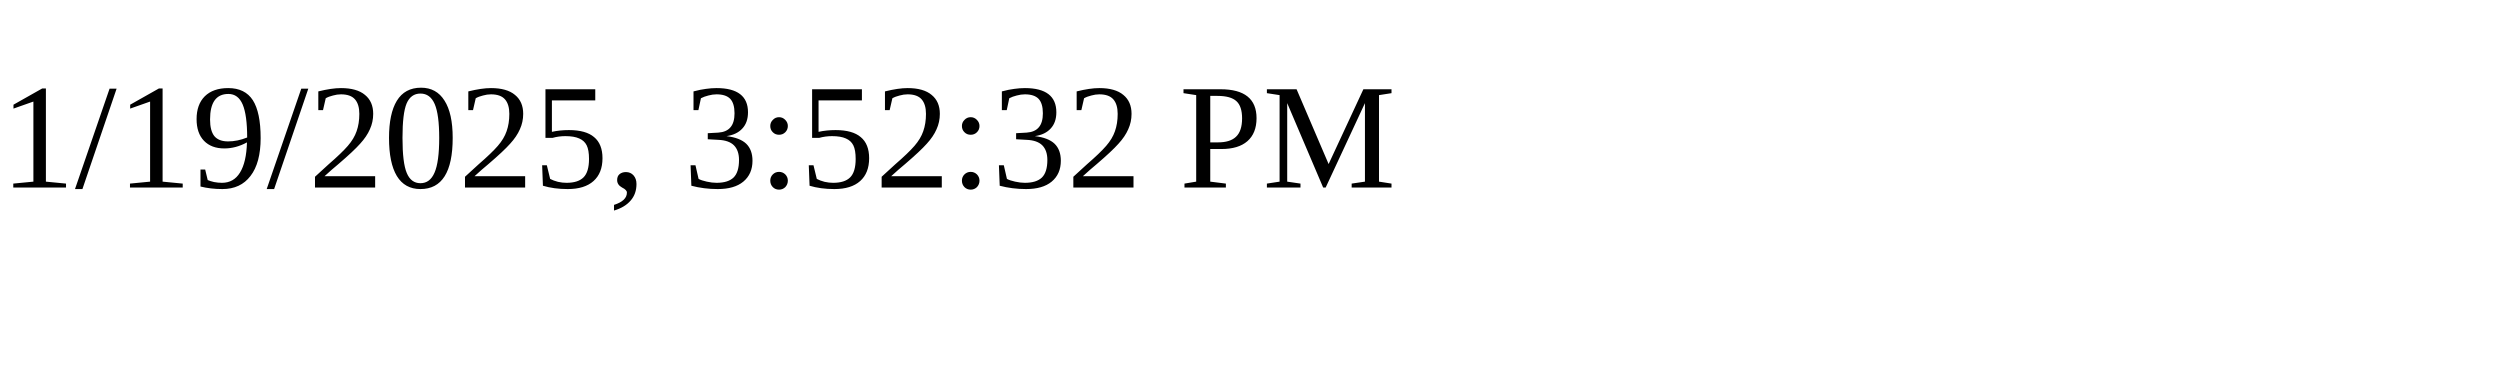
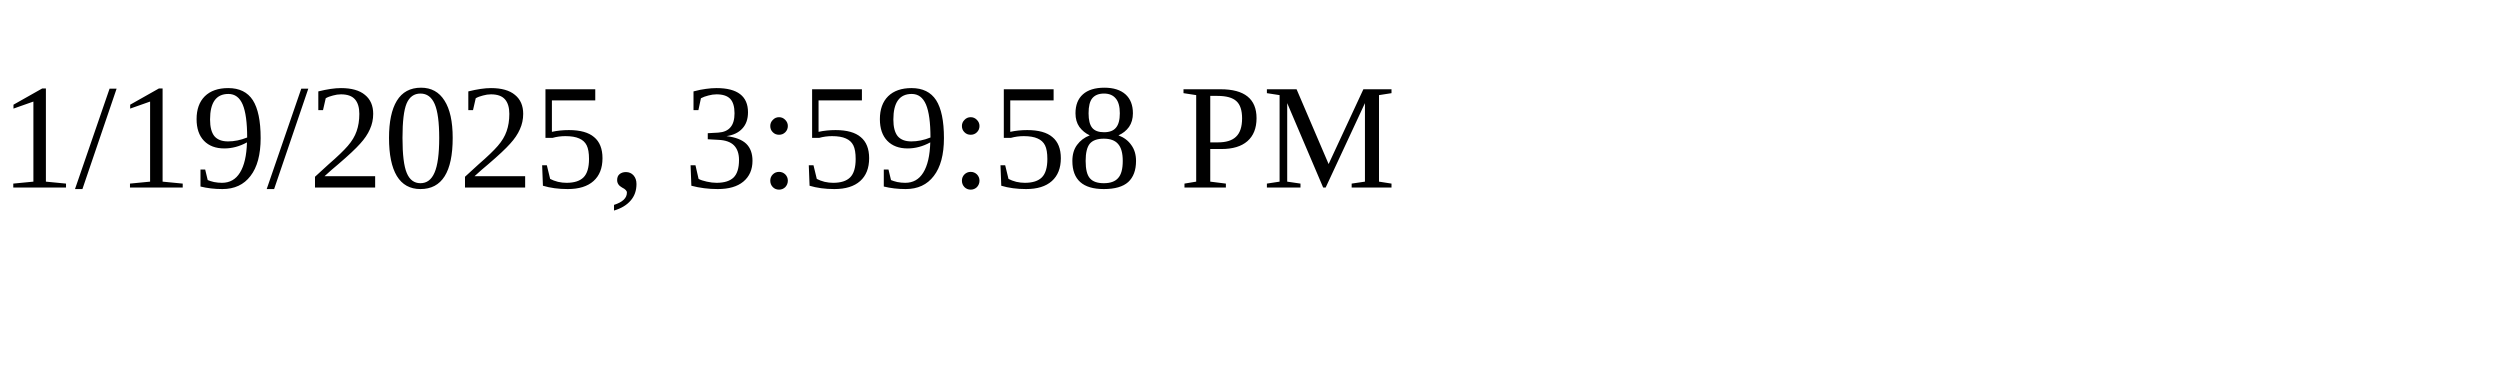
<svg xmlns="http://www.w3.org/2000/svg" height="30" width="200">
-   <text x="0" y="15">1/19/2025, 3:52:32 PM</text>
+   <text x="0" y="15">1/19/2025, 3:59:58 PM</text>
</svg>
